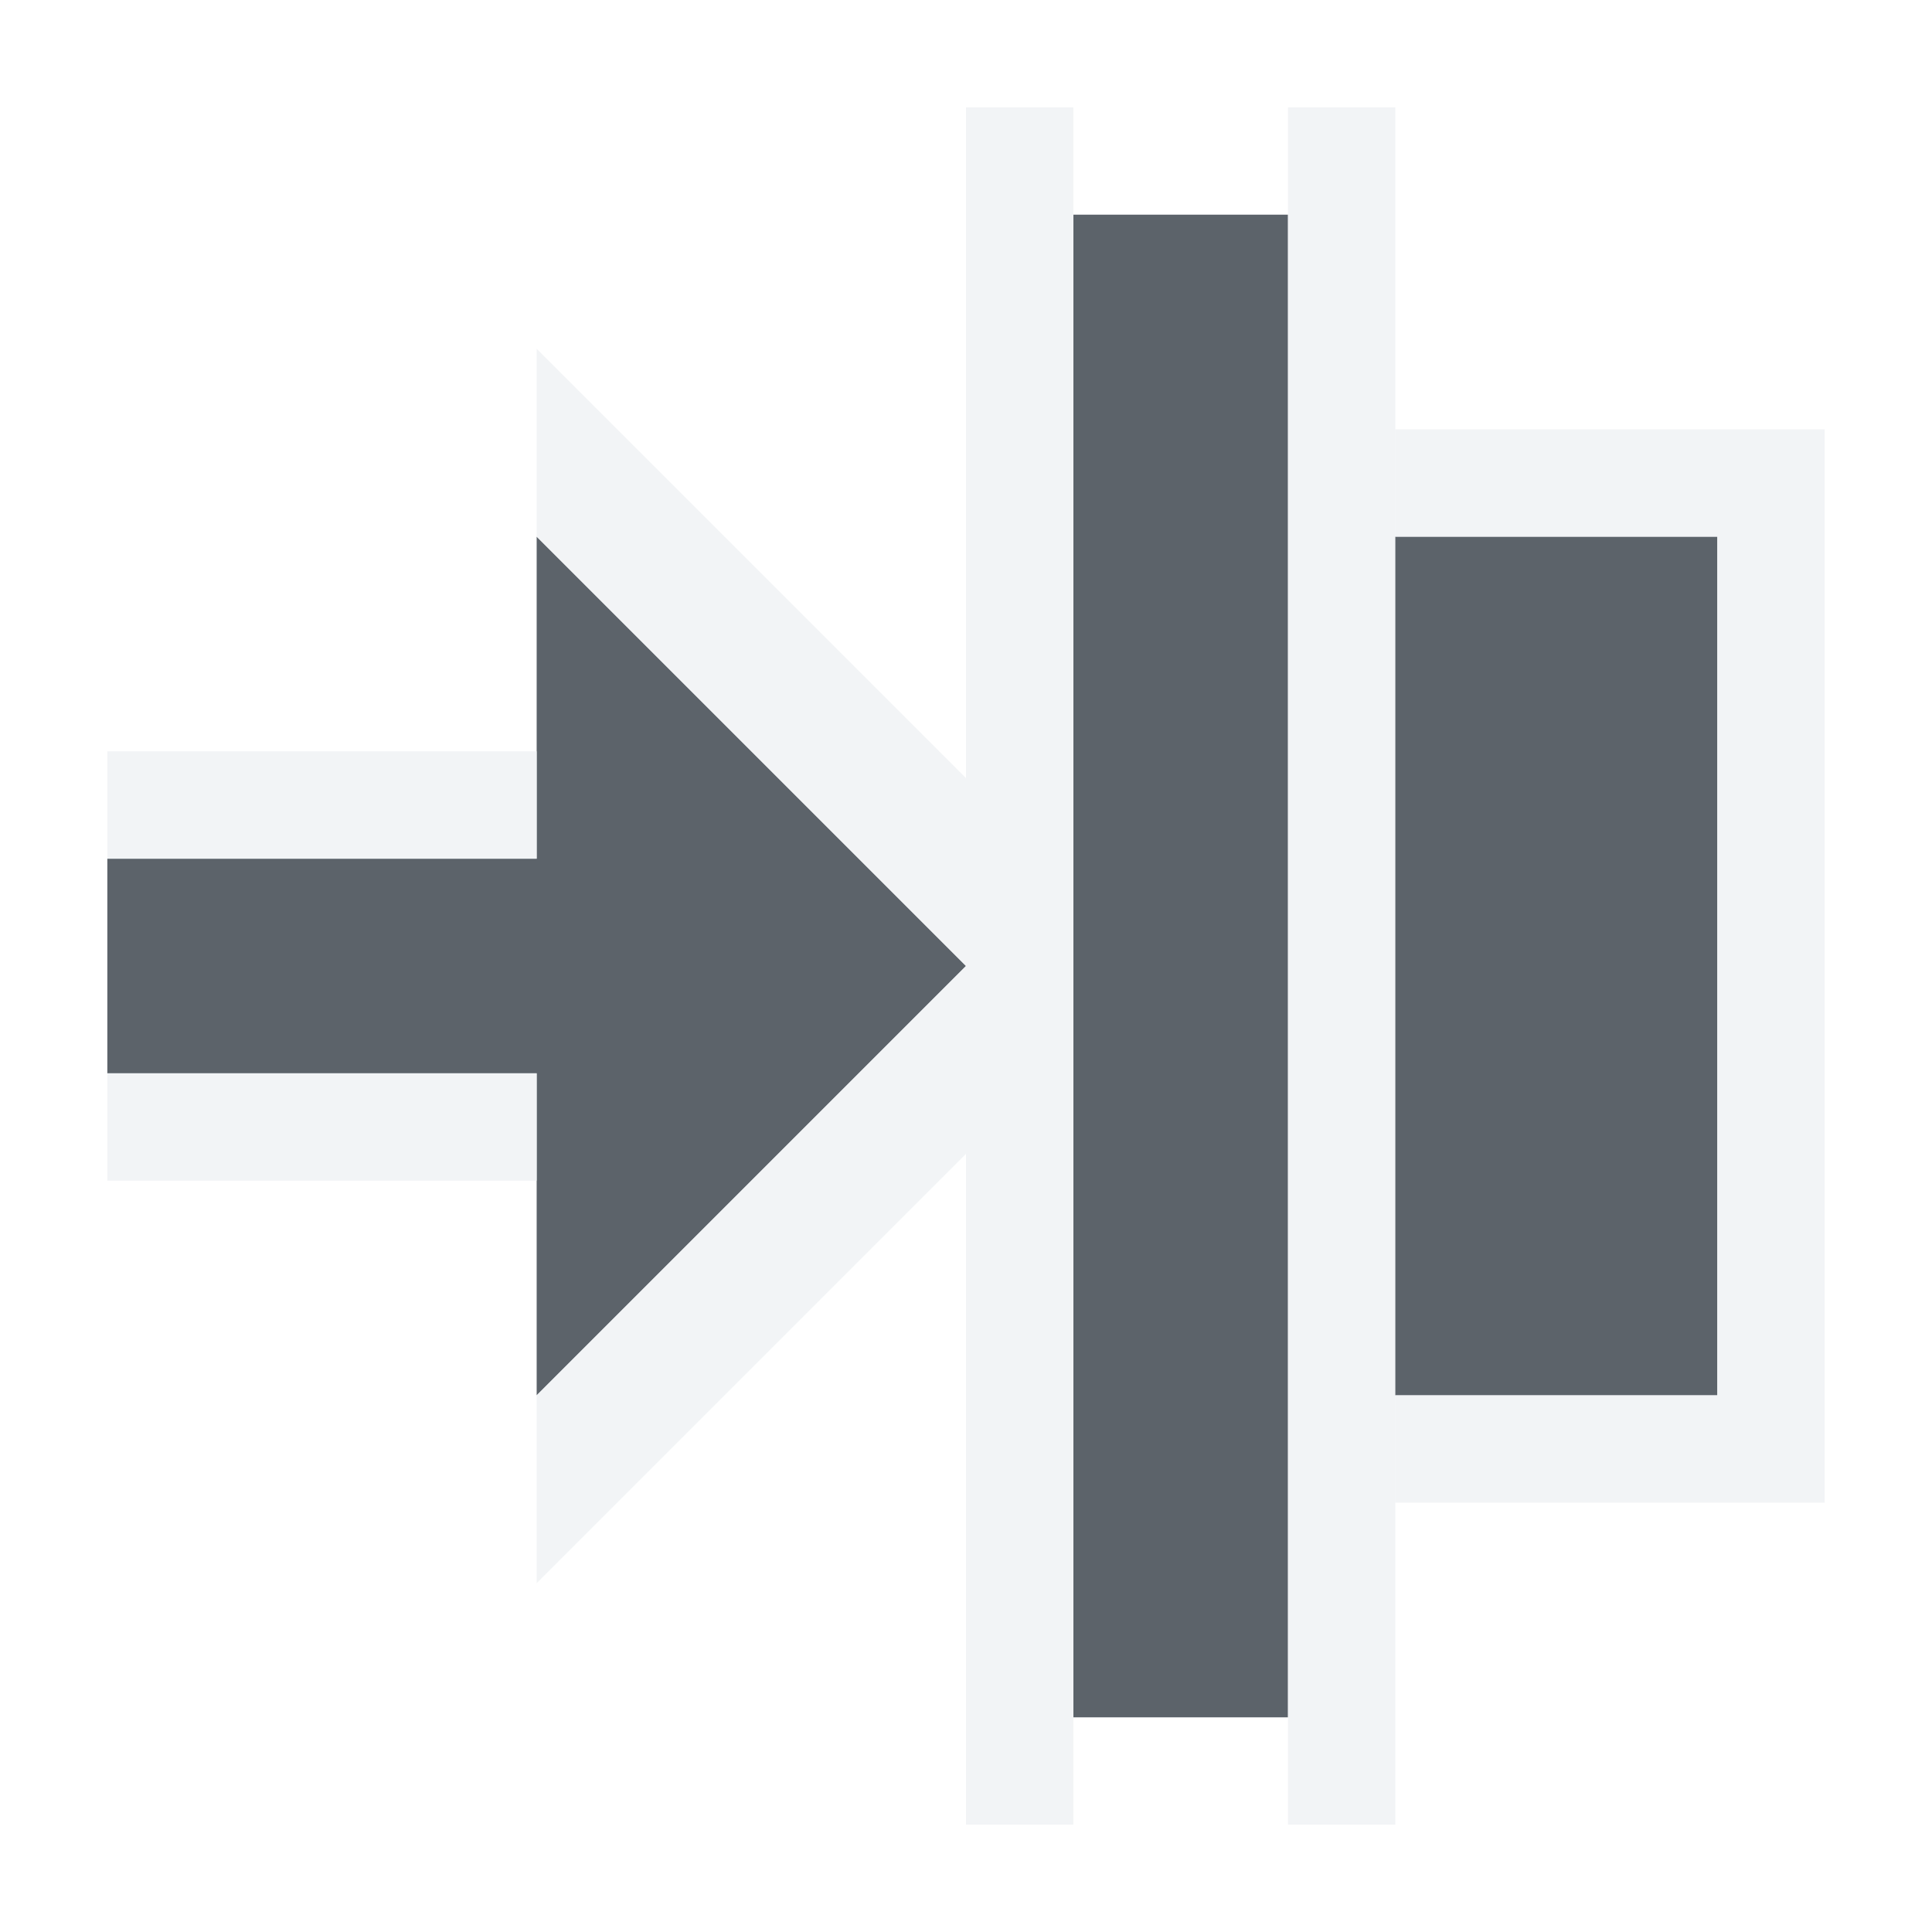
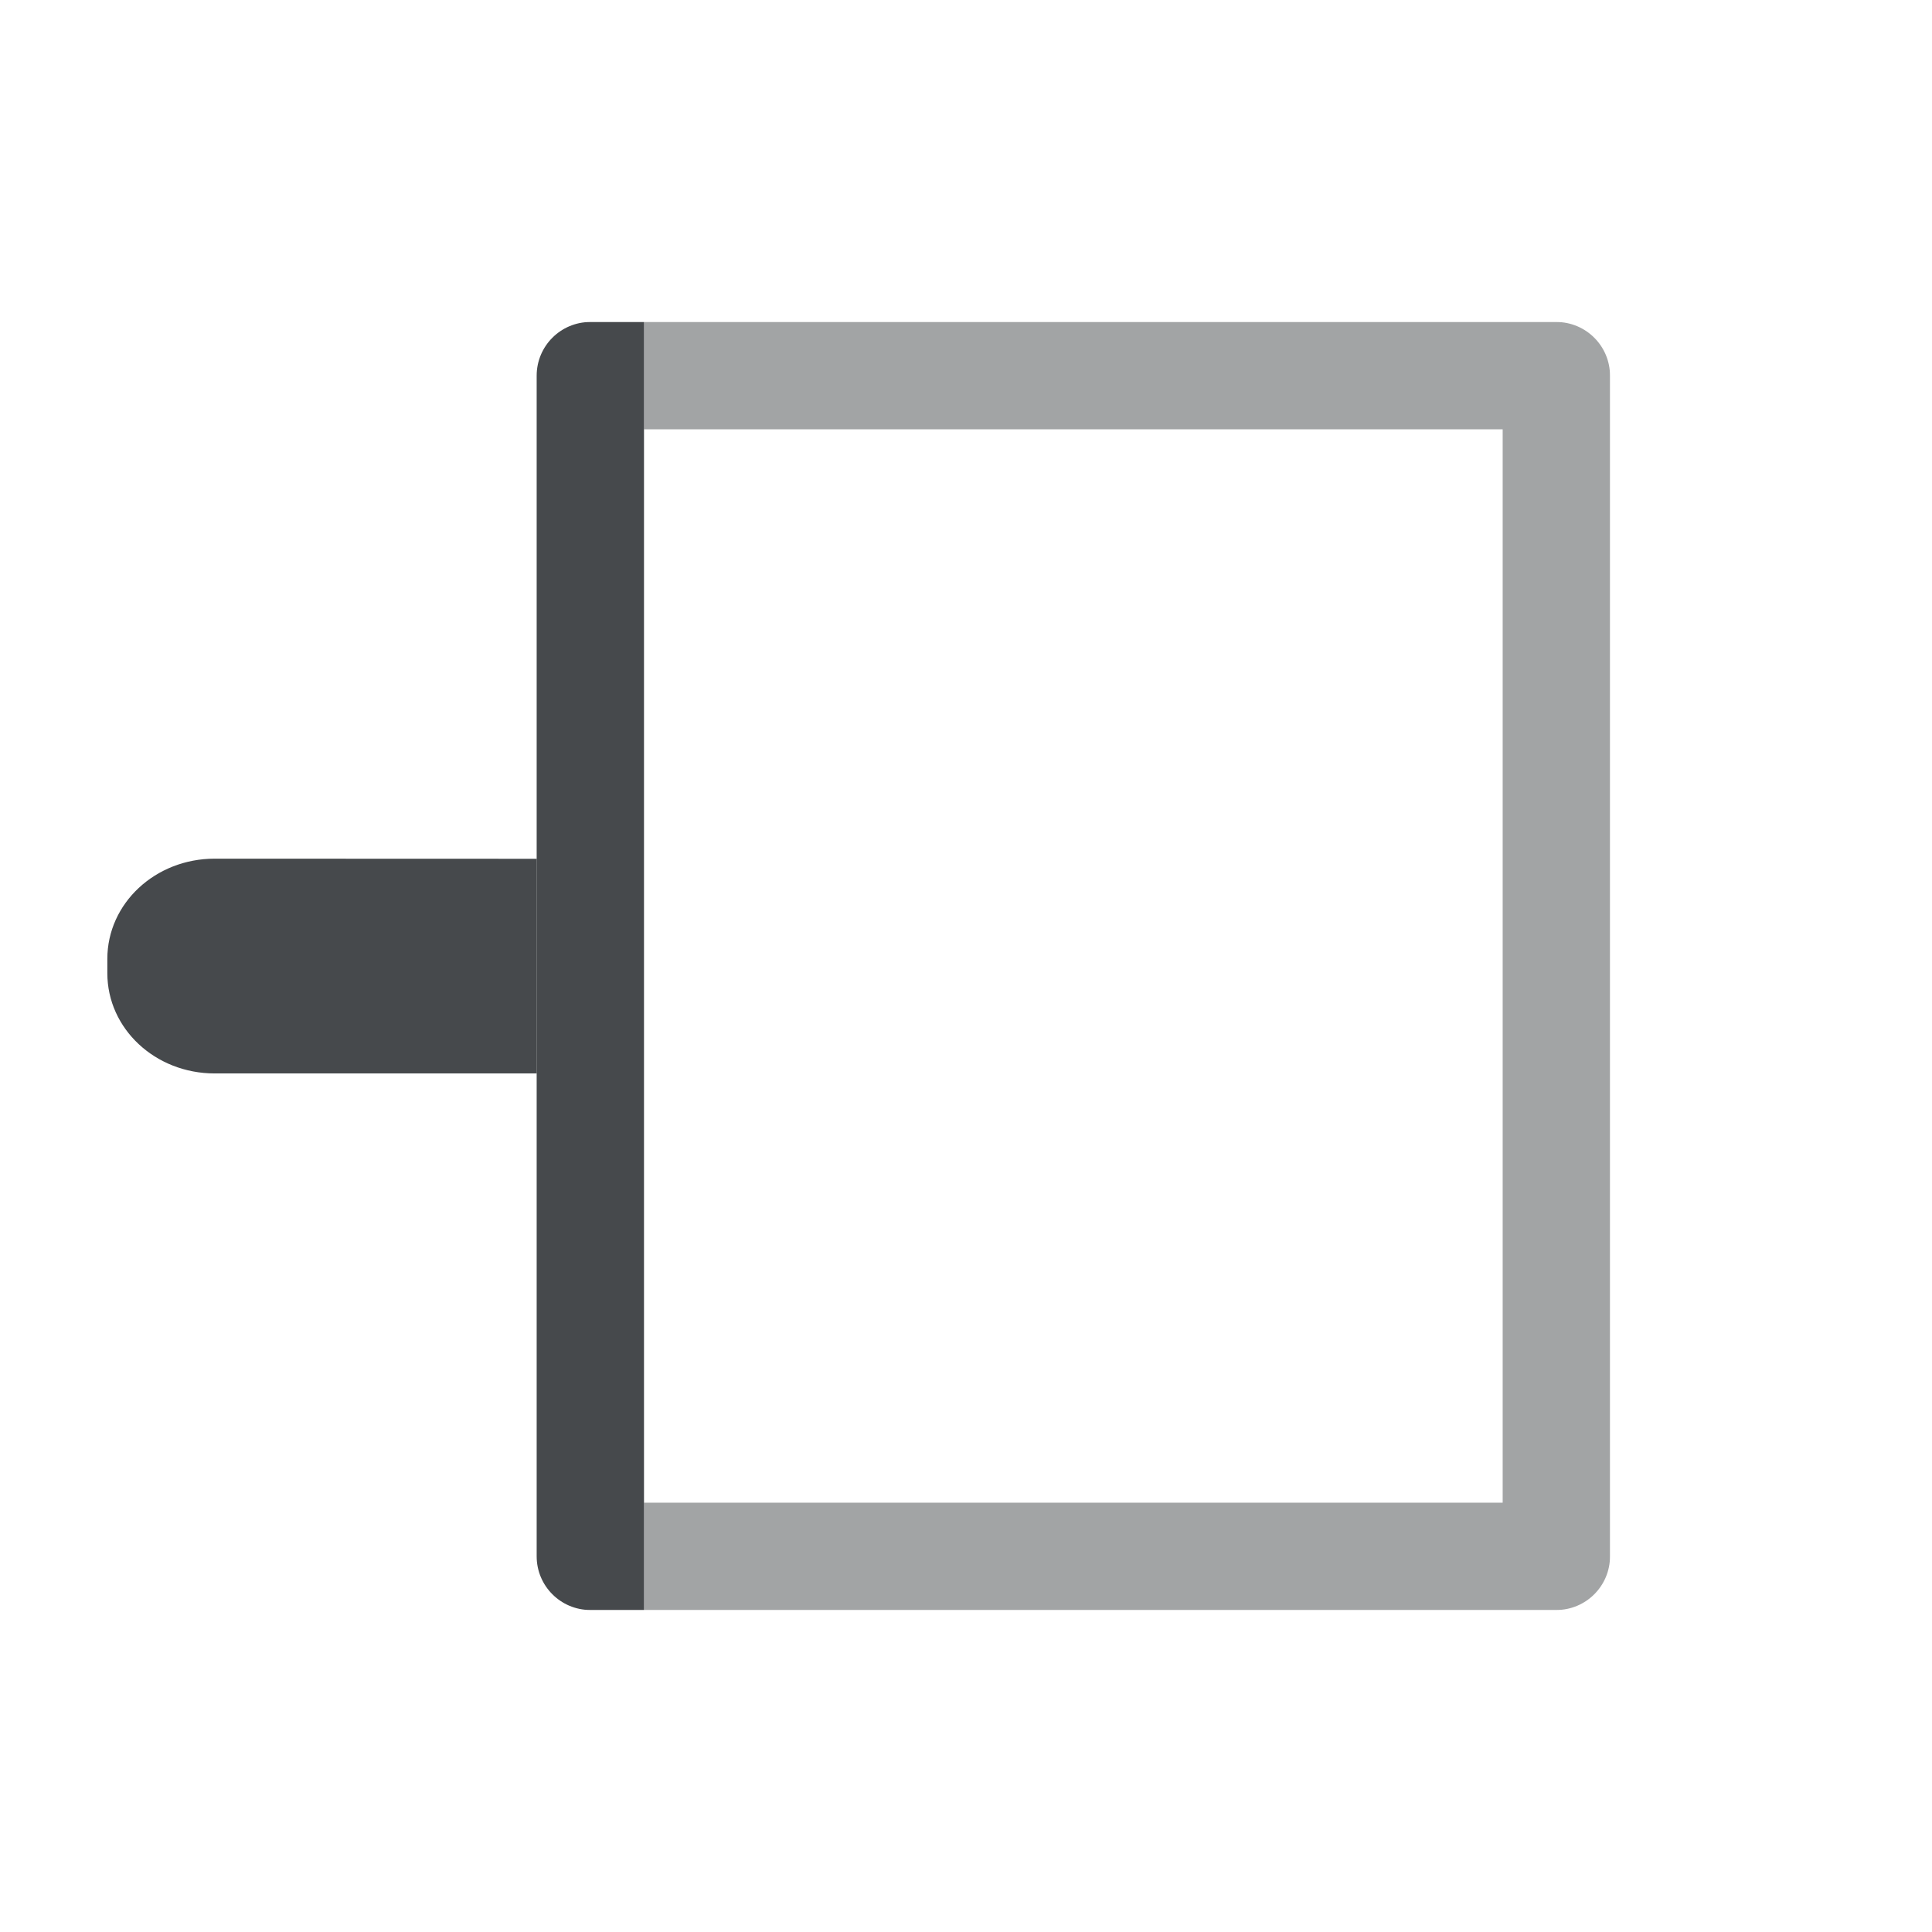
- <svg xmlns="http://www.w3.org/2000/svg" xmlns:xlink="http://www.w3.org/1999/xlink" version="1.0" width="18" height="18" id="svg2">
-   <defs id="defs4">
-     <linearGradient x1="20.534" y1="-4.352" x2="26.153" y2="1.267" id="linearGradient6693-5" xlink:href="#linearGradient3587-6-5-1-5-2" gradientUnits="userSpaceOnUse" gradientTransform="matrix(0.7071068,0.7071068,-0.7071068,0.7071068,-9.87868,-7.43503)" />
-     <linearGradient id="linearGradient3587-6-5-1-5-2">
-       <stop id="stop3589-9-2-8-5-0" style="stop-color:#000000;stop-opacity:1" offset="0" />
-       <stop id="stop3591-7-4-3-0-1" style="stop-color:#646464;stop-opacity:1" offset="1" />
-     </linearGradient>
-     <linearGradient id="linearGradient3587-6-5-1-5-2-1">
-       <stop id="stop3589-9-2-8-5-0-2" style="stop-color:#000000;stop-opacity:1" offset="0" />
-       <stop id="stop3591-7-4-3-0-1-4" style="stop-color:#646464;stop-opacity:1" offset="1" />
-     </linearGradient>
-     <linearGradient id="linearGradient3732-77-1">
-       <stop id="stop3734-3-1" style="stop-color:#000000;stop-opacity:1" offset="0" />
-       <stop id="stop3736-71-8" style="stop-color:#000000;stop-opacity:0" offset="1" />
-     </linearGradient>
-     <linearGradient id="linearGradient3788-3">
-       <stop id="stop3790-8" style="stop-color:#ffffff;stop-opacity:1" offset="0" />
-       <stop id="stop3792-3" style="stop-color:#ffffff;stop-opacity:0" offset="1" />
-     </linearGradient>
-     <linearGradient xlink:href="#linearGradient3788-3" id="linearGradient3210" gradientUnits="userSpaceOnUse" gradientTransform="matrix(1.133333,0,0,1,-27.91412,-5.711864)" x1="8.131" y1="19.05" x2="8.131" y2="15.936" />
-     <linearGradient xlink:href="#linearGradient3732-77-1" id="linearGradient3212" gradientUnits="userSpaceOnUse" gradientTransform="matrix(0.8666667,0,0,0.7333333,-25.78079,-13.3548)" x1="8.131" y1="19.05" x2="8.131" y2="15.936" />
-     <linearGradient xlink:href="#linearGradient3587-6-5-1-5-2-1" id="linearGradient3214" gradientUnits="userSpaceOnUse" gradientTransform="matrix(0.7071068,0.7071068,-0.7071068,0.7071068,-37.72614,-10.14689)" x1="20.534" y1="-4.352" x2="26.153" y2="1.267" />
-     <linearGradient id="linearGradient3587-6-5-1-5-2-7">
-       <stop offset="0" style="stop-color:#000000;stop-opacity:1" id="stop3589-9-2-8-5-0-9" />
-       <stop offset="1" style="stop-color:#646464;stop-opacity:1" id="stop3591-7-4-3-0-1-5" />
-     </linearGradient>
-     <linearGradient id="linearGradient3732-77-2">
-       <stop id="stop3734-3-2" offset="0" style="stop-color:#000000;stop-opacity:1;" />
-       <stop id="stop3736-71-0" offset="1" style="stop-color:#000000;stop-opacity:0;" />
-     </linearGradient>
-     <linearGradient id="linearGradient3788-8">
-       <stop style="stop-color:#ffffff;stop-opacity:1;" offset="0" id="stop3790-7" />
-       <stop style="stop-color:#ffffff;stop-opacity:0;" offset="1" id="stop3792-4" />
-     </linearGradient>
-     <linearGradient xlink:href="#linearGradient3788-8" id="linearGradient3298" gradientUnits="userSpaceOnUse" gradientTransform="matrix(1.133333,0,0,1,-5.066667,42)" x1="8.131" y1="19.05" x2="8.131" y2="15.936" />
-     <linearGradient xlink:href="#linearGradient3732-77-2" id="linearGradient3300" gradientUnits="userSpaceOnUse" gradientTransform="matrix(0.8666667,0,0,0.7333333,-2.933333,-61.06667)" x1="8.131" y1="19.05" x2="8.131" y2="15.936" />
-     <linearGradient xlink:href="#linearGradient3587-6-5-1-5-2-7" id="linearGradient3302" gradientUnits="userSpaceOnUse" gradientTransform="matrix(0.7071068,0.7071068,-0.7071068,0.7071068,-14.87868,37.56497)" x1="20.534" y1="-4.352" x2="26.153" y2="1.267" />
-     <linearGradient x1="20.534" y1="-4.352" x2="26.153" y2="1.267" id="linearGradient6693-5-9" xlink:href="#linearGradient3587-6-5-1-5-2-4" gradientUnits="userSpaceOnUse" gradientTransform="matrix(0.7071068,0.7071068,-0.7071068,0.7071068,33.62132,-6.43503)" />
-     <linearGradient id="linearGradient3587-6-5-1-5-2-4">
-       <stop id="stop3589-9-2-8-5-0-4" style="stop-color:#000000;stop-opacity:1" offset="0" />
-       <stop id="stop3591-7-4-3-0-1-0" style="stop-color:#646464;stop-opacity:1" offset="1" />
-     </linearGradient>
-     <linearGradient id="linearGradient7209">
-       <stop id="stop7211" offset="0" style="stop-color:#6e6e6e;stop-opacity:0.612;" />
-       <stop id="stop7213" offset="1" style="stop-color:#000000;stop-opacity:0.655;" />
-     </linearGradient>
-     <linearGradient id="linearGradient7251">
-       <stop style="stop-color:#000000;stop-opacity:0.396;" offset="0" id="stop7253" />
-       <stop style="stop-color:#000000;stop-opacity:0.282;" offset="1" id="stop7255" />
-     </linearGradient>
-     <linearGradient id="linearGradient9097">
-       <stop style="stop-color:#ffffff;stop-opacity:0.616;" offset="0" id="stop9099" />
-       <stop style="stop-color:#ffffff;stop-opacity:1;" offset="1" id="stop9101" />
-     </linearGradient>
+ <svg xmlns="http://www.w3.org/2000/svg" width="18" height="18" version="1.0">
+   <defs>
+     <style id="current-color-scheme" type="text/css">.ColorScheme-Text {color:#090d11;}.ColorScheme-Background{color:#ffffff;}</style>
  </defs>
-   <path style="color:#000000;fill:#27303a;fill-opacity:0.753;fill-rule:nonzero;stroke:none;stroke-width:2;marker:none;visibility:visible;display:inline;overflow:visible;enable-background:accumulate" d="m 9,1 0,14 2,0 0,-14 z" id="path3048" transform="translate(1,1)" />
-   <path style="color:#000000;fill:#27303a;fill-opacity:0.753;fill-rule:nonzero;stroke:none;stroke-width:2;marker:none;visibility:visible;display:inline;overflow:visible;enable-background:accumulate" d="M 4,4 8,8 4,12 4,9 0,9 0,7 4,7 z" id="rect3031" transform="translate(1,1)" />
-   <path style="font-size:medium;font-style:normal;font-variant:normal;font-weight:normal;font-stretch:normal;text-indent:0;text-align:start;text-decoration:none;line-height:normal;letter-spacing:normal;word-spacing:normal;text-transform:none;direction:ltr;block-progression:tb;writing-mode:lr-tb;text-anchor:start;baseline-shift:baseline;color:#000000;fill:#f1f3f5;fill-opacity:0.903;fill-rule:nonzero;stroke:none;stroke-width:2;marker:none;visibility:visible;display:inline;overflow:visible;enable-background:accumulate;font-family:Sans;-inkscape-font-specification:Sans" d="M 8,0 8,16 9,16 9,0 z m 3,0 0,7.25 0,1.5 0,7.25 1,0 0,-16 z" id="path3845" transform="translate(1,1)" />
-   <path style="font-size:medium;font-style:normal;font-variant:normal;font-weight:normal;font-stretch:normal;text-indent:0;text-align:start;text-decoration:none;line-height:normal;letter-spacing:normal;word-spacing:normal;text-transform:none;direction:ltr;block-progression:tb;writing-mode:lr-tb;text-anchor:start;baseline-shift:baseline;color:#000000;fill:#f1f3f5;fill-opacity:0.903;fill-rule:nonzero;stroke:none;stroke-width:2;marker:none;visibility:visible;display:inline;overflow:visible;enable-background:accumulate;font-family:Sans;-inkscape-font-specification:Sans" d="m 4,2.25 4,4 L 8,8 4,4 z M 8,8 8,9.75 4,13.75 4,12 z M 4,6 4,7 0,7 0,6 z m 0,3 0,1 -4,0 0,-1 z" id="path3845-3" transform="translate(1,1)" />
-   <path style="color:#000000;fill:#27303a;fill-opacity:0.753;fill-rule:nonzero;stroke:none;stroke-width:2;marker:none;visibility:visible;display:inline;overflow:visible;enable-background:accumulate" d="m 12,4 3,0 0,8 -3,0 z" id="rect3050" transform="translate(1,1)" />
-   <path style="color:#000000;fill:#f1f3f5;fill-opacity:0.903;fill-rule:nonzero;stroke:none;stroke-width:2;marker:none;visibility:visible;display:inline;overflow:visible;enable-background:accumulate" d="m 12,3 0,1 3,0 0,8 -3,0 0,1 3,0 1,0 0,-10 -1,0 z" id="rect3071" transform="translate(1,1)" />
+   <path class="ColorScheme-Background" d="m4.5 2c-0.276 2.76e-5 -0.5 0.224-0.5 0.5v4.5h-2.449c-0.305 0-0.551 0.223-0.551 0.5s0.246 0.5 0.551 0.5h3.449v-6zm-2.949 8c-0.305 0-0.551 0.223-0.551 0.5s0.246 0.5 0.551 0.5h2.449v4.5c2.76e-5 0.276 0.224 0.5 0.5 0.5h0.5v-6z" style="fill-opacity:.5;fill:currentColor" />
+   <path class="ColorScheme-Text" d="m5.5 3c-0.276 2.76e-5 -0.5 0.224-0.5 0.5v11c2.76e-5 0.276 0.224 0.5 0.5 0.5h0.5v-12z" style="fill-opacity:.75;fill:currentColor" />
+   <path class="ColorScheme-Text" d="m2 8c-0.554 0-1 0.417-1 0.934v0.133c0 0.517 0.446 0.934 1 0.934h3v-2z" style="fill-opacity:.75;fill:currentColor" />
+   <path class="ColorScheme-Text" d="m6 3v1h8v10h-8v1h8.5c0.276-2.8e-5 0.5-0.224 0.5-0.5v-11c-2.8e-5 -0.276-0.224-0.5-0.5-0.5z" style="fill-opacity:.75;fill:currentColor;opacity:.5" />
+   <path class="ColorScheme-Background" d="m5 2v1h10v12h-10v1h10.5c0.276-2.8e-5 0.5-0.224 0.5-0.5v-13c-2.8e-5 -0.276-0.224-0.5-0.5-0.5z" style="fill-opacity:.5;fill:currentColor;opacity:.5" />
</svg>
